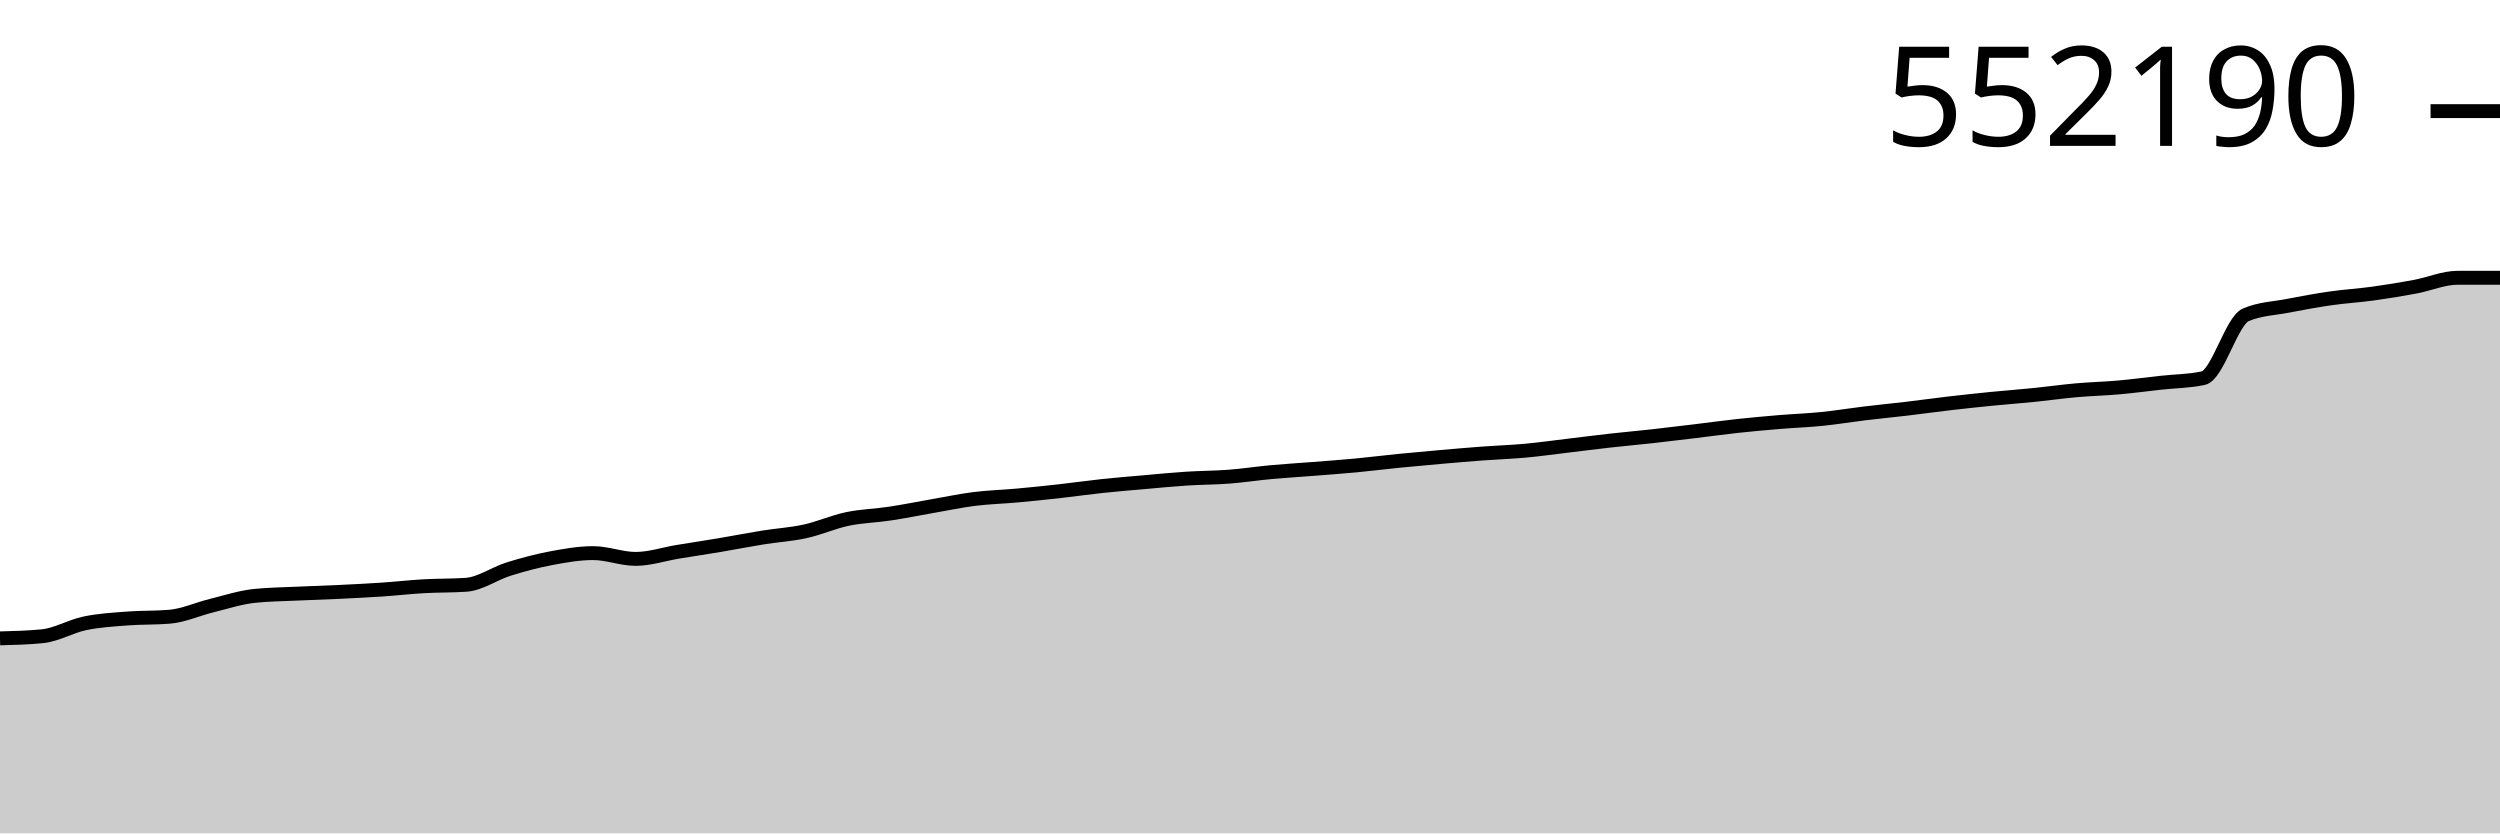
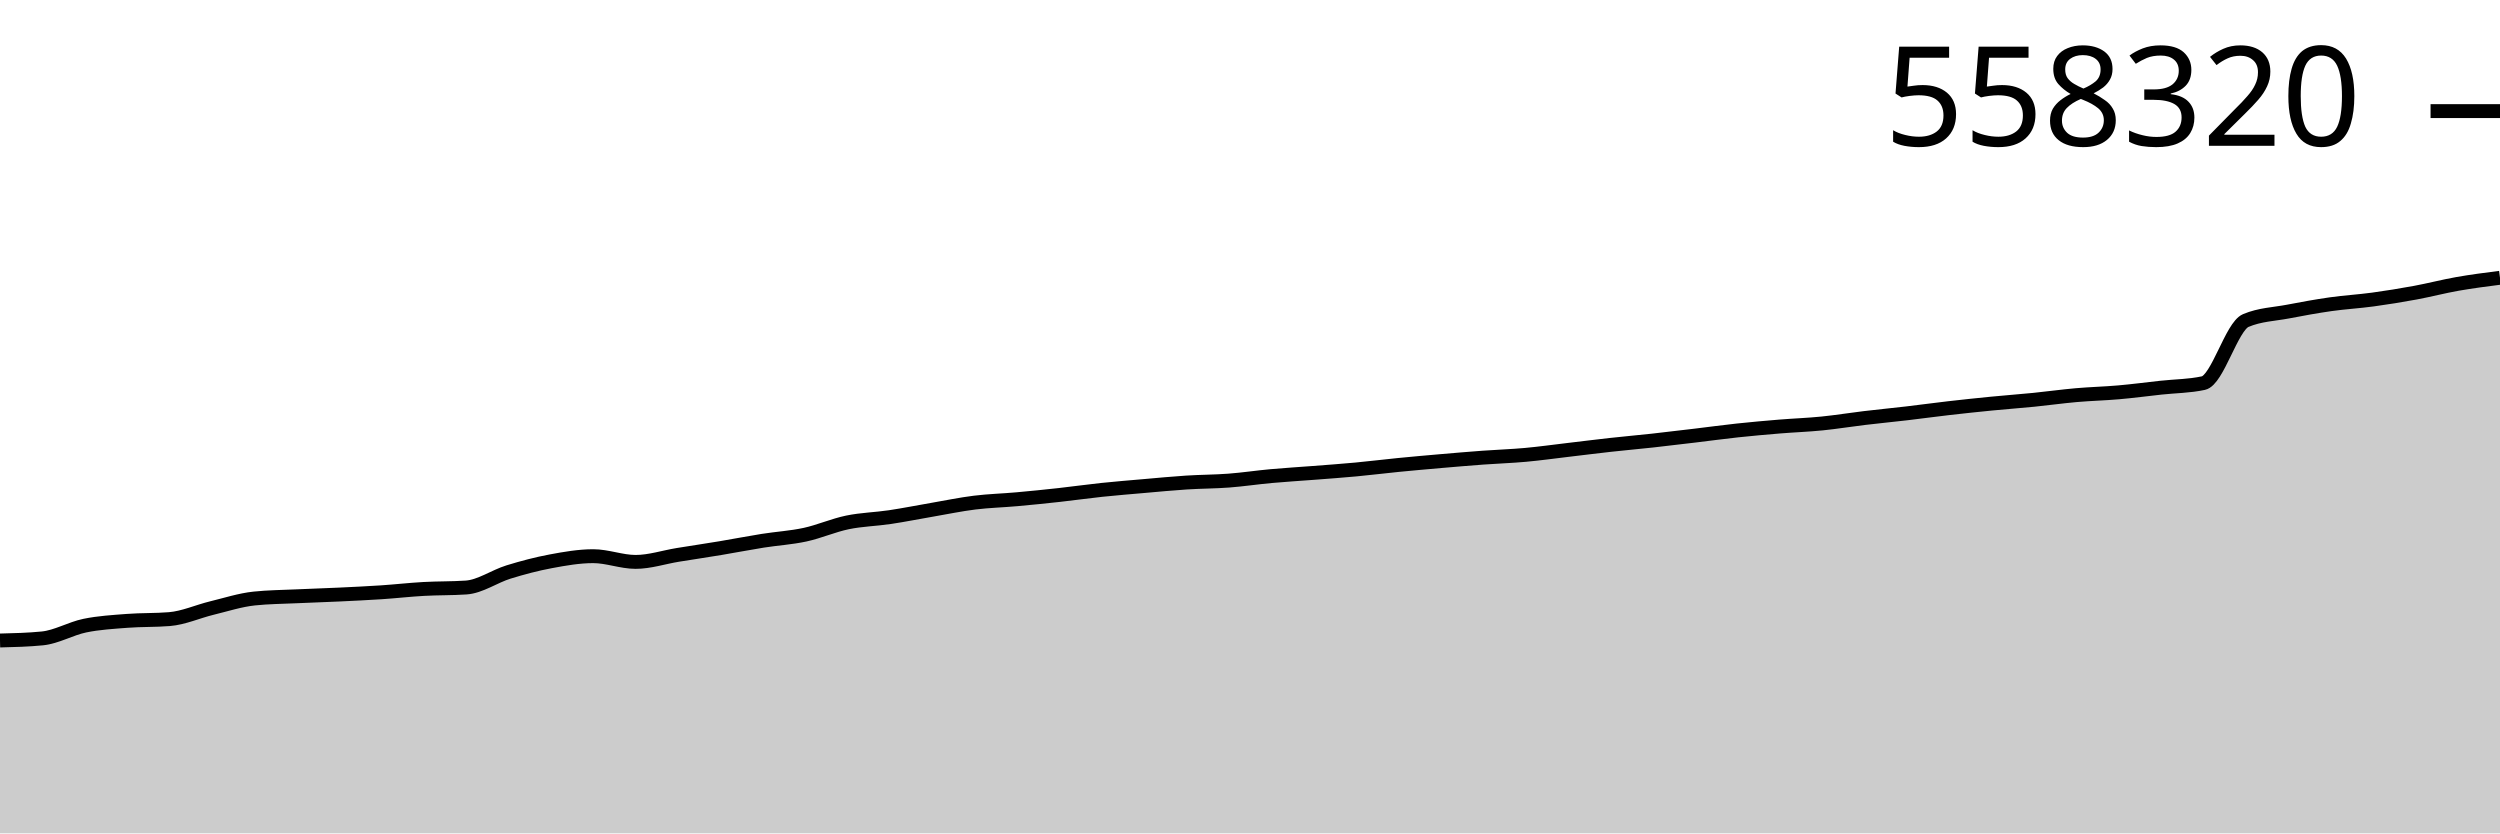
<svg xmlns="http://www.w3.org/2000/svg" viewBox="0 0 180 60">
  <g transform="translate(0,20)">
-     <path class="area" fill="rgba(0, 0, 0, 0.2)" d="M0,25.962C1.017,25.936,2.034,25.911,3.051,25.809C4.068,25.708,5.085,25.094,6.102,24.881C7.119,24.669,8.136,24.612,9.153,24.532C10.169,24.453,11.186,24.49,12.203,24.405C13.22,24.32,14.237,23.85,15.254,23.6C16.271,23.351,17.288,23.014,18.305,22.906C19.322,22.798,20.339,22.791,21.356,22.743C22.373,22.695,23.39,22.666,24.407,22.618C25.424,22.569,26.441,22.52,27.458,22.452C28.475,22.384,29.492,22.267,30.508,22.209C31.525,22.151,32.542,22.174,33.559,22.105C34.576,22.036,35.593,21.295,36.61,20.977C37.627,20.658,38.644,20.388,39.661,20.195C40.678,20.003,41.695,19.824,42.712,19.824C43.729,19.824,44.746,20.24,45.763,20.24C46.78,20.24,47.797,19.895,48.814,19.728C49.831,19.561,50.847,19.409,51.864,19.238C52.881,19.067,53.898,18.865,54.915,18.702C55.932,18.538,56.949,18.481,57.966,18.258C58.983,18.035,60,17.578,61.017,17.365C62.034,17.152,63.051,17.134,64.068,16.98C65.085,16.827,66.102,16.62,67.119,16.443C68.136,16.267,69.153,16.051,70.169,15.923C71.186,15.796,72.203,15.771,73.22,15.678C74.237,15.586,75.254,15.481,76.271,15.368C77.288,15.255,78.305,15.106,79.322,14.998C80.339,14.889,81.356,14.807,82.373,14.718C83.39,14.628,84.407,14.527,85.424,14.461C86.441,14.395,87.458,14.399,88.475,14.321C89.492,14.243,90.508,14.087,91.525,13.993C92.542,13.9,93.559,13.841,94.576,13.76C95.593,13.68,96.61,13.607,97.627,13.511C98.644,13.415,99.661,13.285,100.678,13.184C101.695,13.083,102.712,12.991,103.729,12.902C104.746,12.813,105.763,12.725,106.78,12.65C107.797,12.574,108.814,12.542,109.831,12.449C110.847,12.356,111.864,12.211,112.881,12.09C113.898,11.969,114.915,11.837,115.932,11.723C116.949,11.609,117.966,11.52,118.983,11.407C120,11.294,121.017,11.169,122.034,11.047C123.051,10.924,124.068,10.781,125.085,10.671C126.102,10.561,127.119,10.47,128.136,10.385C129.153,10.301,130.169,10.266,131.186,10.163C132.203,10.06,133.22,9.89,134.237,9.767C135.254,9.644,136.271,9.546,137.288,9.426C138.305,9.305,139.322,9.162,140.339,9.044C141.356,8.926,142.373,8.817,143.39,8.716C144.407,8.615,145.424,8.541,146.441,8.438C147.458,8.335,148.475,8.19,149.492,8.099C150.508,8.009,151.525,7.987,152.542,7.896C153.559,7.805,154.576,7.668,155.593,7.556C156.61,7.444,157.627,7.446,158.644,7.224C159.661,7.003,160.678,3.104,161.695,2.668C162.712,2.232,163.729,2.212,164.746,2.014C165.763,1.816,166.78,1.628,167.797,1.483C168.814,1.337,169.831,1.279,170.847,1.139C171.864,0.999,172.881,0.832,173.898,0.642C174.915,0.452,175.932,0,176.949,0C177.966,0,178.983,0,180,0L180,40C178.983,40,177.966,40,176.949,40C175.932,40,174.915,40,173.898,40C172.881,40,171.864,40,170.847,40C169.831,40,168.814,40,167.797,40C166.78,40,165.763,40,164.746,40C163.729,40,162.712,40,161.695,40C160.678,40,159.661,40,158.644,40C157.627,40,156.61,40,155.593,40C154.576,40,153.559,40,152.542,40C151.525,40,150.508,40,149.492,40C148.475,40,147.458,40,146.441,40C145.424,40,144.407,40,143.39,40C142.373,40,141.356,40,140.339,40C139.322,40,138.305,40,137.288,40C136.271,40,135.254,40,134.237,40C133.22,40,132.203,40,131.186,40C130.169,40,129.153,40,128.136,40C127.119,40,126.102,40,125.085,40C124.068,40,123.051,40,122.034,40C121.017,40,120,40,118.983,40C117.966,40,116.949,40,115.932,40C114.915,40,113.898,40,112.881,40C111.864,40,110.847,40,109.831,40C108.814,40,107.797,40,106.78,40C105.763,40,104.746,40,103.729,40C102.712,40,101.695,40,100.678,40C99.661,40,98.644,40,97.627,40C96.61,40,95.593,40,94.576,40C93.559,40,92.542,40,91.525,40C90.508,40,89.492,40,88.475,40C87.458,40,86.441,40,85.424,40C84.407,40,83.39,40,82.373,40C81.356,40,80.339,40,79.322,40C78.305,40,77.288,40,76.271,40C75.254,40,74.237,40,73.22,40C72.203,40,71.186,40,70.169,40C69.153,40,68.136,40,67.119,40C66.102,40,65.085,40,64.068,40C63.051,40,62.034,40,61.017,40C60,40,58.983,40,57.966,40C56.949,40,55.932,40,54.915,40C53.898,40,52.881,40,51.864,40C50.847,40,49.831,40,48.814,40C47.797,40,46.78,40,45.763,40C44.746,40,43.729,40,42.712,40C41.695,40,40.678,40,39.661,40C38.644,40,37.627,40,36.61,40C35.593,40,34.576,40,33.559,40C32.542,40,31.525,40,30.508,40C29.492,40,28.475,40,27.458,40C26.441,40,25.424,40,24.407,40C23.39,40,22.373,40,21.356,40C20.339,40,19.322,40,18.305,40C17.288,40,16.271,40,15.254,40C14.237,40,13.22,40,12.203,40C11.186,40,10.169,40,9.153,40C8.136,40,7.119,40,6.102,40C5.085,40,4.068,40,3.051,40C2.034,40,1.017,40,0,40Z" />
-     <path class="line" stroke="black" fill="none" d="M0,25.962C1.017,25.936,2.034,25.911,3.051,25.809C4.068,25.708,5.085,25.094,6.102,24.881C7.119,24.669,8.136,24.612,9.153,24.532C10.169,24.453,11.186,24.49,12.203,24.405C13.22,24.32,14.237,23.85,15.254,23.6C16.271,23.351,17.288,23.014,18.305,22.906C19.322,22.798,20.339,22.791,21.356,22.743C22.373,22.695,23.39,22.666,24.407,22.618C25.424,22.569,26.441,22.52,27.458,22.452C28.475,22.384,29.492,22.267,30.508,22.209C31.525,22.151,32.542,22.174,33.559,22.105C34.576,22.036,35.593,21.295,36.61,20.977C37.627,20.658,38.644,20.388,39.661,20.195C40.678,20.003,41.695,19.824,42.712,19.824C43.729,19.824,44.746,20.24,45.763,20.24C46.78,20.24,47.797,19.895,48.814,19.728C49.831,19.561,50.847,19.409,51.864,19.238C52.881,19.067,53.898,18.865,54.915,18.702C55.932,18.538,56.949,18.481,57.966,18.258C58.983,18.035,60,17.578,61.017,17.365C62.034,17.152,63.051,17.134,64.068,16.98C65.085,16.827,66.102,16.62,67.119,16.443C68.136,16.267,69.153,16.051,70.169,15.923C71.186,15.796,72.203,15.771,73.22,15.678C74.237,15.586,75.254,15.481,76.271,15.368C77.288,15.255,78.305,15.106,79.322,14.998C80.339,14.889,81.356,14.807,82.373,14.718C83.39,14.628,84.407,14.527,85.424,14.461C86.441,14.395,87.458,14.399,88.475,14.321C89.492,14.243,90.508,14.087,91.525,13.993C92.542,13.9,93.559,13.841,94.576,13.76C95.593,13.68,96.61,13.607,97.627,13.511C98.644,13.415,99.661,13.285,100.678,13.184C101.695,13.083,102.712,12.991,103.729,12.902C104.746,12.813,105.763,12.725,106.78,12.65C107.797,12.574,108.814,12.542,109.831,12.449C110.847,12.356,111.864,12.211,112.881,12.09C113.898,11.969,114.915,11.837,115.932,11.723C116.949,11.609,117.966,11.52,118.983,11.407C120,11.294,121.017,11.169,122.034,11.047C123.051,10.924,124.068,10.781,125.085,10.671C126.102,10.561,127.119,10.47,128.136,10.385C129.153,10.301,130.169,10.266,131.186,10.163C132.203,10.06,133.22,9.89,134.237,9.767C135.254,9.644,136.271,9.546,137.288,9.426C138.305,9.305,139.322,9.162,140.339,9.044C141.356,8.926,142.373,8.817,143.39,8.716C144.407,8.615,145.424,8.541,146.441,8.438C147.458,8.335,148.475,8.19,149.492,8.099C150.508,8.009,151.525,7.987,152.542,7.896C153.559,7.805,154.576,7.668,155.593,7.556C156.61,7.444,157.627,7.446,158.644,7.224C159.661,7.003,160.678,3.104,161.695,2.668C162.712,2.232,163.729,2.212,164.746,2.014C165.763,1.816,166.78,1.628,167.797,1.483C168.814,1.337,169.831,1.279,170.847,1.139C171.864,0.999,172.881,0.832,173.898,0.642C174.915,0.452,175.932,0,176.949,0C177.966,0,178.983,0,180,0" />
-     <path class="axis-ceiling" stroke-width="1" stroke="black" fill="none" d="M175,-11.999L180,-11.999" />
-     <text class="axis-ceiling-label" font-family="sans-serif" text-anchor="end" font-size="10px" x="170" y="-9.499">552190</text>
+     <path class="area" fill="rgba(0, 0, 0, 0.2)" d="M0,26.116C1.017,26.091,2.034,26.066,3.051,25.965C4.068,25.865,5.085,25.258,6.102,25.047C7.119,24.837,8.136,24.781,9.153,24.702C10.169,24.623,11.186,24.66,12.203,24.576C13.22,24.492,14.237,24.028,15.254,23.78C16.271,23.533,17.288,23.2,18.305,23.093C19.322,22.986,20.339,22.98,21.356,22.933C22.373,22.885,23.39,22.856,24.407,22.808C25.424,22.76,26.441,22.712,27.458,22.645C28.475,22.577,29.492,22.461,30.508,22.404C31.525,22.347,32.542,22.37,33.559,22.301C34.576,22.233,35.593,21.5,36.61,21.185C37.627,20.871,38.644,20.603,39.661,20.413C40.678,20.223,41.695,20.045,42.712,20.045C43.729,20.045,44.746,20.457,45.763,20.457C46.78,20.457,47.797,20.115,48.814,19.95C49.831,19.785,50.847,19.635,51.864,19.466C52.881,19.297,53.898,19.097,54.915,18.935C55.932,18.774,56.949,18.717,57.966,18.497C58.983,18.276,60,17.824,61.017,17.613C62.034,17.403,63.051,17.385,64.068,17.233C65.085,17.081,66.102,16.876,67.119,16.702C68.136,16.528,69.153,16.314,70.169,16.188C71.186,16.061,72.203,16.037,73.22,15.945C74.237,15.854,75.254,15.75,76.271,15.638C77.288,15.526,78.305,15.379,79.322,15.272C80.339,15.165,81.356,15.084,82.373,14.995C83.39,14.907,84.407,14.807,85.424,14.742C86.441,14.676,87.458,14.68,88.475,14.603C89.492,14.526,90.508,14.371,91.525,14.279C92.542,14.186,93.559,14.128,94.576,14.048C95.593,13.969,96.61,13.897,97.627,13.802C98.644,13.707,99.661,13.579,100.678,13.478C101.695,13.378,102.712,13.288,103.729,13.2C104.746,13.112,105.763,13.025,106.78,12.95C107.797,12.875,108.814,12.844,109.831,12.751C110.847,12.659,111.864,12.516,112.881,12.396C113.898,12.277,114.915,12.146,115.932,12.034C116.949,11.921,117.966,11.832,118.983,11.721C120,11.609,121.017,11.486,122.034,11.364C123.051,11.243,124.068,11.102,125.085,10.993C126.102,10.884,127.119,10.794,128.136,10.71C129.153,10.627,130.169,10.592,131.186,10.49C132.203,10.388,133.22,10.22,134.237,10.099C135.254,9.977,136.271,9.88,137.288,9.761C138.305,9.642,139.322,9.5,140.339,9.384C141.356,9.267,142.373,9.16,143.39,9.06C144.407,8.96,145.424,8.886,146.441,8.785C147.458,8.683,148.475,8.539,149.492,8.45C150.508,8.36,151.525,8.338,152.542,8.248C153.559,8.159,154.576,8.023,155.593,7.912C156.61,7.802,157.627,7.803,158.644,7.584C159.661,7.365,160.678,3.509,161.695,3.078C162.712,2.647,163.729,2.626,164.746,2.431C165.763,2.236,166.78,2.05,167.797,1.905C168.814,1.761,169.831,1.704,170.847,1.566C171.864,1.427,172.881,1.262,173.898,1.074C174.915,0.886,175.932,0.618,176.949,0.439C177.966,0.26,178.983,0.13,180,0L180,40C178.983,40,177.966,40,176.949,40C175.932,40,174.915,40,173.898,40C172.881,40,171.864,40,170.847,40C169.831,40,168.814,40,167.797,40C166.78,40,165.763,40,164.746,40C163.729,40,162.712,40,161.695,40C160.678,40,159.661,40,158.644,40C157.627,40,156.61,40,155.593,40C154.576,40,153.559,40,152.542,40C151.525,40,150.508,40,149.492,40C148.475,40,147.458,40,146.441,40C145.424,40,144.407,40,143.39,40C142.373,40,141.356,40,140.339,40C139.322,40,138.305,40,137.288,40C136.271,40,135.254,40,134.237,40C133.22,40,132.203,40,131.186,40C130.169,40,129.153,40,128.136,40C127.119,40,126.102,40,125.085,40C124.068,40,123.051,40,122.034,40C121.017,40,120,40,118.983,40C117.966,40,116.949,40,115.932,40C114.915,40,113.898,40,112.881,40C111.864,40,110.847,40,109.831,40C108.814,40,107.797,40,106.78,40C105.763,40,104.746,40,103.729,40C102.712,40,101.695,40,100.678,40C99.661,40,98.644,40,97.627,40C96.61,40,95.593,40,94.576,40C93.559,40,92.542,40,91.525,40C90.508,40,89.492,40,88.475,40C87.458,40,86.441,40,85.424,40C84.407,40,83.39,40,82.373,40C81.356,40,80.339,40,79.322,40C78.305,40,77.288,40,76.271,40C75.254,40,74.237,40,73.22,40C72.203,40,71.186,40,70.169,40C69.153,40,68.136,40,67.119,40C66.102,40,65.085,40,64.068,40C63.051,40,62.034,40,61.017,40C60,40,58.983,40,57.966,40C56.949,40,55.932,40,54.915,40C53.898,40,52.881,40,51.864,40C50.847,40,49.831,40,48.814,40C47.797,40,46.78,40,45.763,40C44.746,40,43.729,40,42.712,40C41.695,40,40.678,40,39.661,40C38.644,40,37.627,40,36.61,40C35.593,40,34.576,40,33.559,40C32.542,40,31.525,40,30.508,40C29.492,40,28.475,40,27.458,40C26.441,40,25.424,40,24.407,40C23.39,40,22.373,40,21.356,40C20.339,40,19.322,40,18.305,40C17.288,40,16.271,40,15.254,40C14.237,40,13.22,40,12.203,40C11.186,40,10.169,40,9.153,40C8.136,40,7.119,40,6.102,40C5.085,40,4.068,40,3.051,40C2.034,40,1.017,40,0,40Z" />
+     <path class="line" stroke="black" fill="none" d="M0,26.116C1.017,26.091,2.034,26.066,3.051,25.965C4.068,25.865,5.085,25.258,6.102,25.047C7.119,24.837,8.136,24.781,9.153,24.702C10.169,24.623,11.186,24.66,12.203,24.576C13.22,24.492,14.237,24.028,15.254,23.78C16.271,23.533,17.288,23.2,18.305,23.093C19.322,22.986,20.339,22.98,21.356,22.933C22.373,22.885,23.39,22.856,24.407,22.808C25.424,22.76,26.441,22.712,27.458,22.645C28.475,22.577,29.492,22.461,30.508,22.404C31.525,22.347,32.542,22.37,33.559,22.301C34.576,22.233,35.593,21.5,36.61,21.185C37.627,20.871,38.644,20.603,39.661,20.413C40.678,20.223,41.695,20.045,42.712,20.045C43.729,20.045,44.746,20.457,45.763,20.457C46.78,20.457,47.797,20.115,48.814,19.95C49.831,19.785,50.847,19.635,51.864,19.466C52.881,19.297,53.898,19.097,54.915,18.935C55.932,18.774,56.949,18.717,57.966,18.497C58.983,18.276,60,17.824,61.017,17.613C62.034,17.403,63.051,17.385,64.068,17.233C65.085,17.081,66.102,16.876,67.119,16.702C68.136,16.528,69.153,16.314,70.169,16.188C71.186,16.061,72.203,16.037,73.22,15.945C74.237,15.854,75.254,15.75,76.271,15.638C77.288,15.526,78.305,15.379,79.322,15.272C80.339,15.165,81.356,15.084,82.373,14.995C83.39,14.907,84.407,14.807,85.424,14.742C86.441,14.676,87.458,14.68,88.475,14.603C89.492,14.526,90.508,14.371,91.525,14.279C92.542,14.186,93.559,14.128,94.576,14.048C95.593,13.969,96.61,13.897,97.627,13.802C98.644,13.707,99.661,13.579,100.678,13.478C101.695,13.378,102.712,13.288,103.729,13.2C104.746,13.112,105.763,13.025,106.78,12.95C107.797,12.875,108.814,12.844,109.831,12.751C110.847,12.659,111.864,12.516,112.881,12.396C113.898,12.277,114.915,12.146,115.932,12.034C116.949,11.921,117.966,11.832,118.983,11.721C120,11.609,121.017,11.486,122.034,11.364C123.051,11.243,124.068,11.102,125.085,10.993C126.102,10.884,127.119,10.794,128.136,10.71C129.153,10.627,130.169,10.592,131.186,10.49C132.203,10.388,133.22,10.22,134.237,10.099C135.254,9.977,136.271,9.88,137.288,9.761C138.305,9.642,139.322,9.5,140.339,9.384C141.356,9.267,142.373,9.16,143.39,9.06C144.407,8.96,145.424,8.886,146.441,8.785C147.458,8.683,148.475,8.539,149.492,8.45C150.508,8.36,151.525,8.338,152.542,8.248C153.559,8.159,154.576,8.023,155.593,7.912C156.61,7.802,157.627,7.803,158.644,7.584C159.661,7.365,160.678,3.509,161.695,3.078C162.712,2.647,163.729,2.626,164.746,2.431C165.763,2.236,166.78,2.05,167.797,1.905C168.814,1.761,169.831,1.704,170.847,1.566C171.864,1.427,172.881,1.262,173.898,1.074C174.915,0.886,175.932,0.618,176.949,0.439C177.966,0.26,178.983,0.13,180,0" />
+     <path class="axis-ceiling" stroke-width="1" stroke="black" fill="none" d="M175,-12L180,-12" />
+     <text class="axis-ceiling-label" font-family="sans-serif" text-anchor="end" font-size="10px" x="170" y="-9.5">558320</text>
  </g>
</svg>
